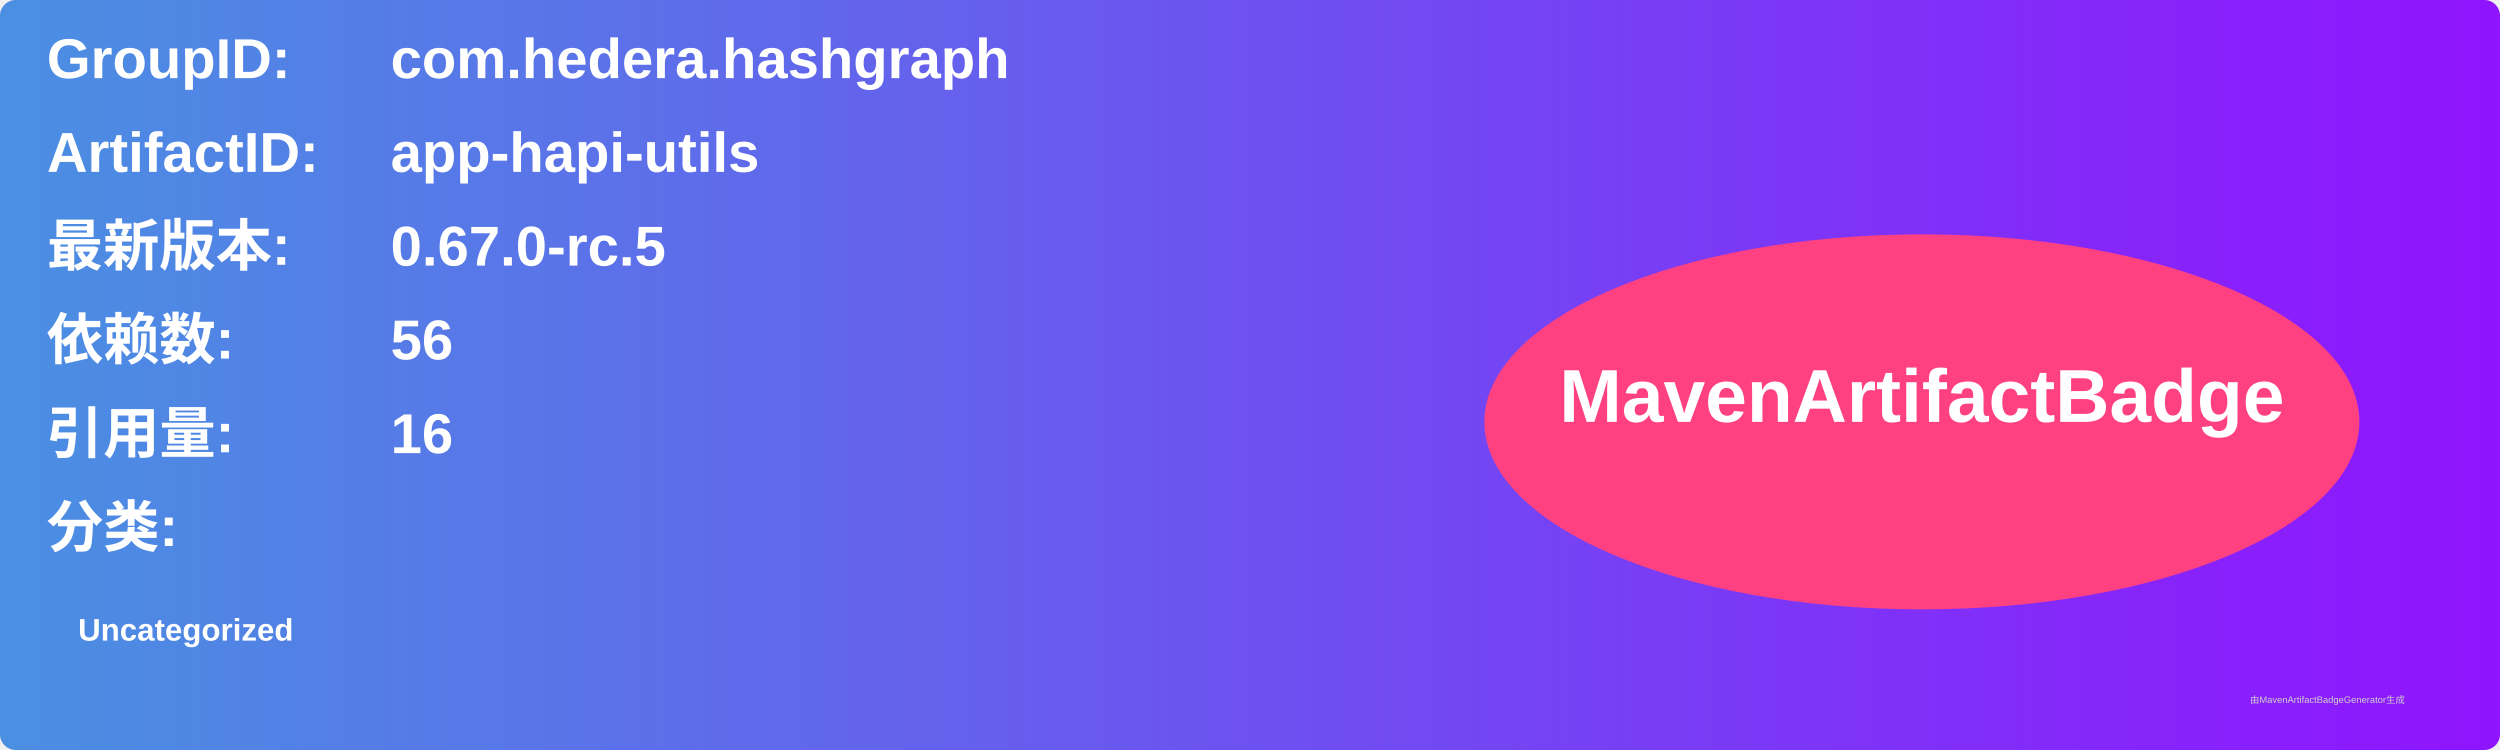
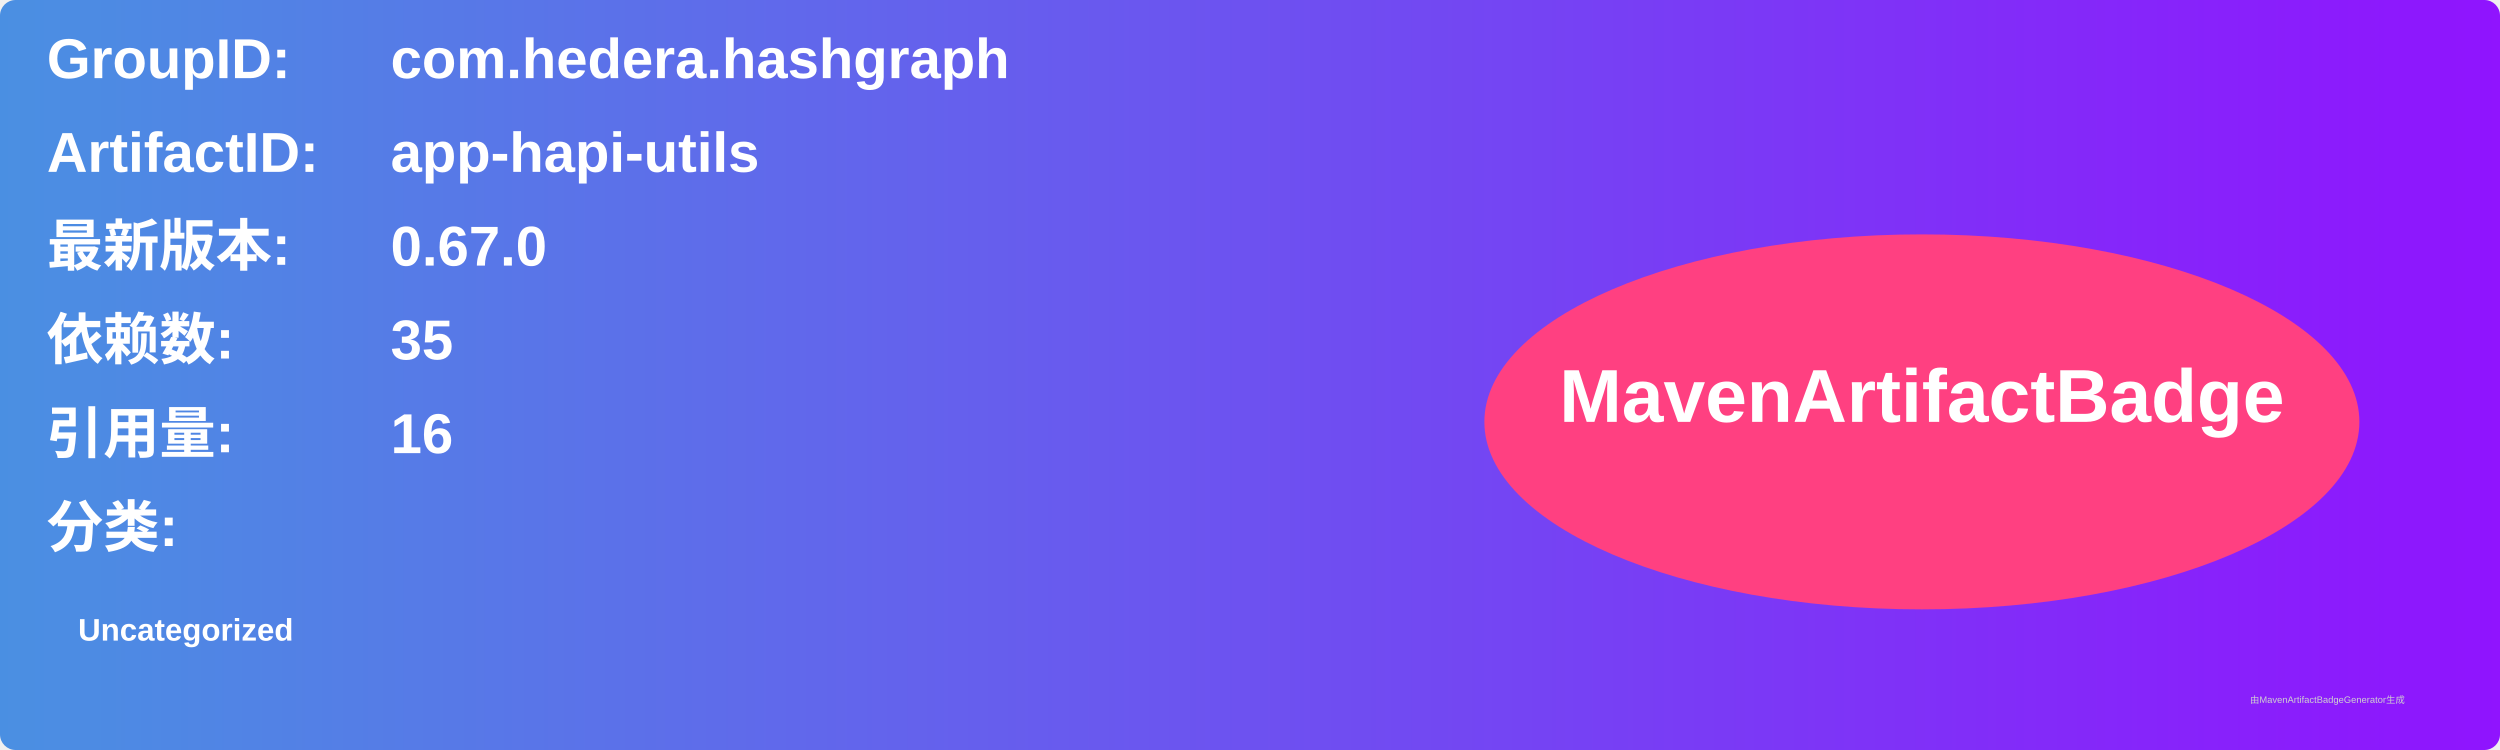
<svg xmlns="http://www.w3.org/2000/svg" width="800" height="240" viewBox="0 0 800 240">
  <linearGradient id="grad" x1="0%" y1="0%" x2="100%" y2="0%">
    <stop offset="0%" stop-color="#4a90e2" />
    <stop offset="100%" stop-color="#9013fe" />
  </linearGradient>
  <rect width="100%" height="100%" rx="5" ry="5" fill="url(#grad)" />
  <g transform="translate(15, 15)">
    <text x="0" y="10" font-family="Arial" font-size="18" fill="white" font-weight="bold" width="260">GroupID:</text>
    <text x="110" y="10" font-family="Arial" font-size="18" fill="white" font-weight="bold" width="460">com.hedera.hashgraph</text>
    <text x="0" y="40" font-family="Arial" font-size="18" fill="white" font-weight="bold" width="260">ArtifactID:</text>
    <text x="110" y="40" font-family="Arial" font-size="18" fill="white" font-weight="bold" width="460">app-hapi-utils</text>
    <text x="0" y="70" font-family="Arial" font-size="18" fill="white" font-weight="bold">最新版本:</text>
    <text x="110" y="70" font-family="Arial" font-size="18" fill="white" font-weight="bold">
-       <tspan font-weight="bold">0.67.0-rc.5</tspan>
+       <tspan font-weight="bold">0.67.0</tspan>
    </text>
    <text x="0" y="100" font-family="Arial" font-size="18" fill="white" font-weight="bold">依赖数: </text>
    <text x="110" y="100" font-family="Arial" font-size="18" fill="white">
-       <tspan font-weight="bold">56</tspan>
+       <tspan font-weight="bold">35</tspan>
    </text>
    <text x="0" y="130" font-family="Arial" font-size="18" fill="white" font-weight="bold">引用量: </text>
    <text x="110" y="130" font-family="Arial" font-size="18" fill="white">
      <tspan font-weight="bold">16</tspan>
    </text>
    <text x="0" y="160" font-family="Arial" font-size="18" fill="white" font-weight="bold">分类:</text>
    <text x="10" y="190" font-family="Arial" font-size="10" fill="white">
      <tspan font-weight="bold">Uncategorized</tspan>
    </text>
    <ellipse cx="600" cy="120" rx="140" ry="60" fill="#ff4081" />
    <text x="600" y="120" text-anchor="middle" font-family="Arial" font-size="24" fill="white" font-weight="bold">MavenArtifactBadge</text>
  </g>
  <text x="720" y="225" font-family="Arial" font-size="3" fill="#d0d0d0">由MavenArtifactBadgeGenerator生成</text>
</svg>
